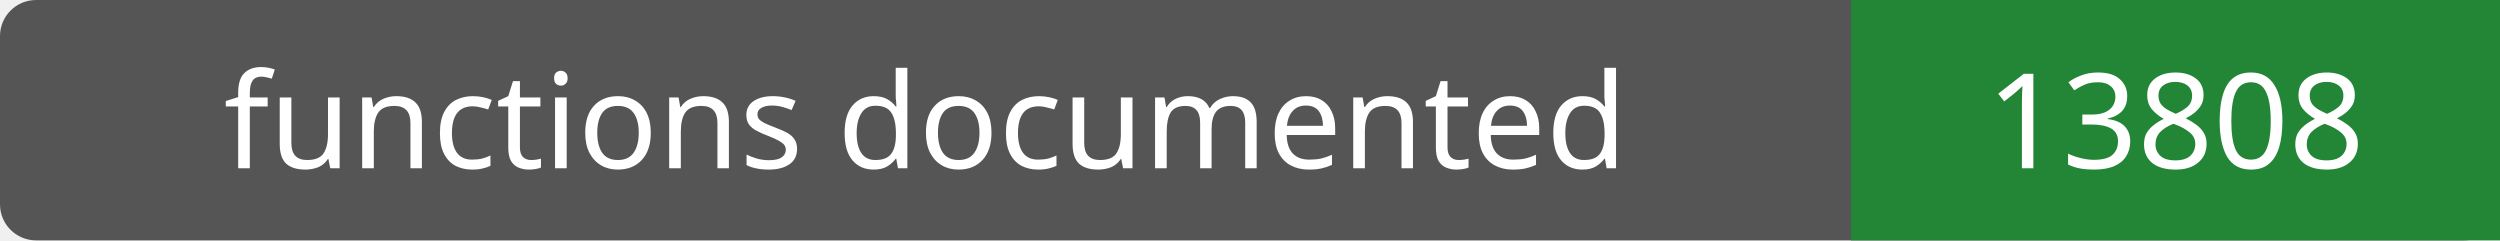
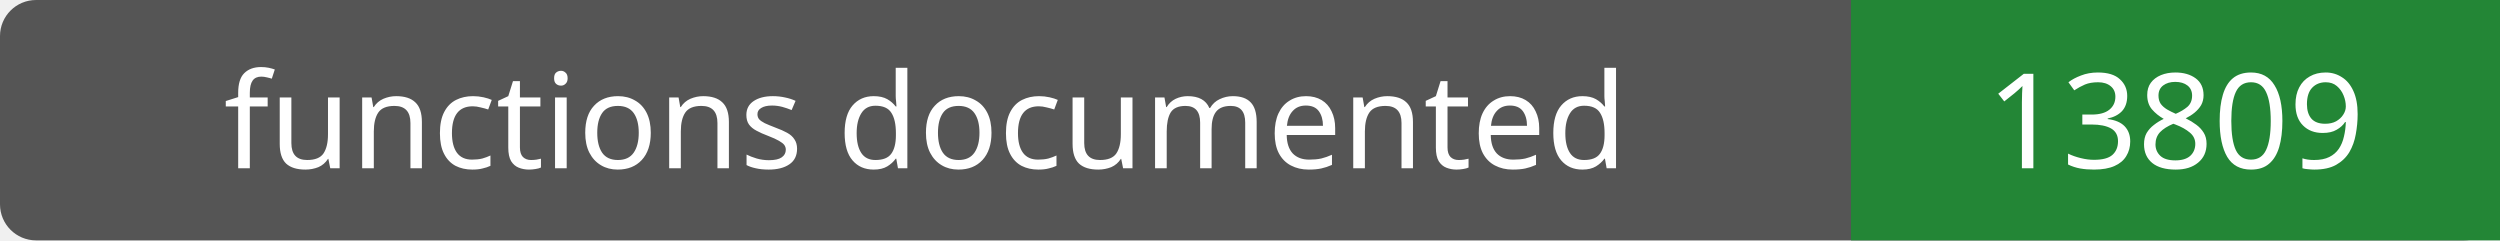
- <svg xmlns="http://www.w3.org/2000/svg" width="208" height="20" role="img" aria-label="functions documented: 13808">
+ <svg xmlns="http://www.w3.org/2000/svg" width="208" height="20" role="img" aria-label="functions documented: 13809">
  <rect width="208" height="20" rx="3" fill="#555" />
  <path fill="#238636" d="M154 0h54v20H154z" />
  <g fill="#fff" text-anchor="middle" font-family="Verdana,sans-serif" font-size="11">
    <text x="77.0" y="14">functions documented</text>
-     <text x="181.0" y="14">13808</text>
+     <text x="181.0" y="14">13809</text>
  </g>
</svg>
